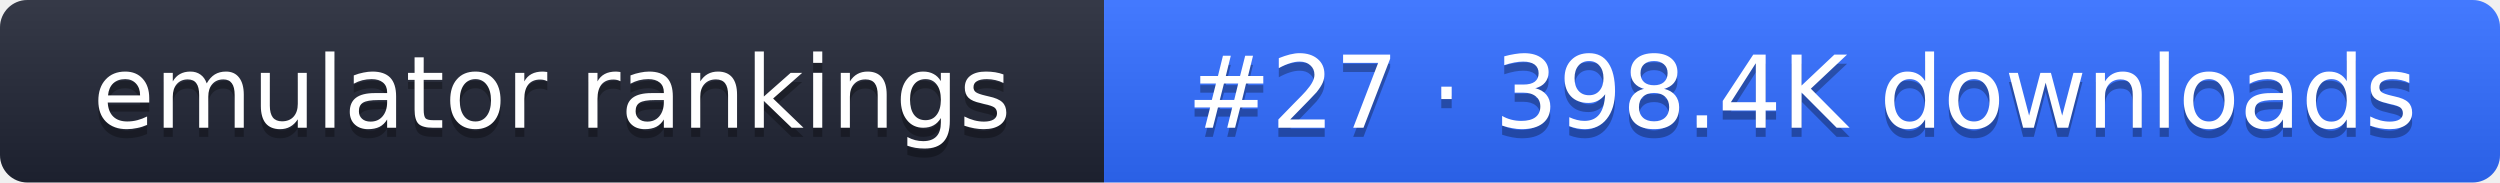
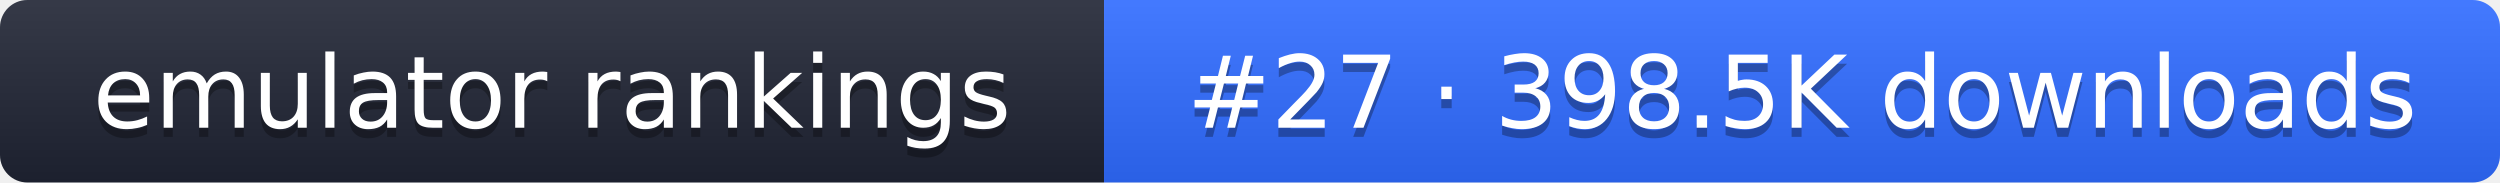
- <svg xmlns="http://www.w3.org/2000/svg" width="274" height="20" role="img" aria-label="emulator rankings: #27 · 398.4K downloads">
+ <svg xmlns="http://www.w3.org/2000/svg" width="274" height="20" role="img" aria-label="emulator rankings: #27 · 398.5K downloads">
  <linearGradient id="g" x2="0" y2="100%">
    <stop offset="0" stop-color="#fff" stop-opacity=".1" />
    <stop offset="1" stop-opacity=".1" />
  </linearGradient>
  <clipPath id="r">
    <rect width="274" height="20" rx="3" fill="#fff" />
  </clipPath>
  <g clip-path="url(#r)">
    <rect width="121" height="20" fill="#1f2433" />
    <rect x="121" width="153" height="20" fill="#2f6bff" />
    <rect width="274" height="20" fill="url(#g)" />
  </g>
  <g fill="#fff" text-anchor="middle" font-family="Verdana,DejaVu Sans,sans-serif" font-size="11">
    <text x="60.5" y="15" fill="#010101" fill-opacity=".3">emulator rankings</text>
    <text x="60.5" y="14">emulator rankings</text>
-     <text x="197.5" y="15" fill="#010101" fill-opacity=".3">#27 · 398.4K downloads</text>
-     <text x="197.5" y="14">#27 · 398.4K downloads</text>
+     <text x="197.5" y="15" fill="#010101" fill-opacity=".3">#27 · 398.5K downloads</text>
+     <text x="197.5" y="14">#27 · 398.5K downloads</text>
  </g>
</svg>
